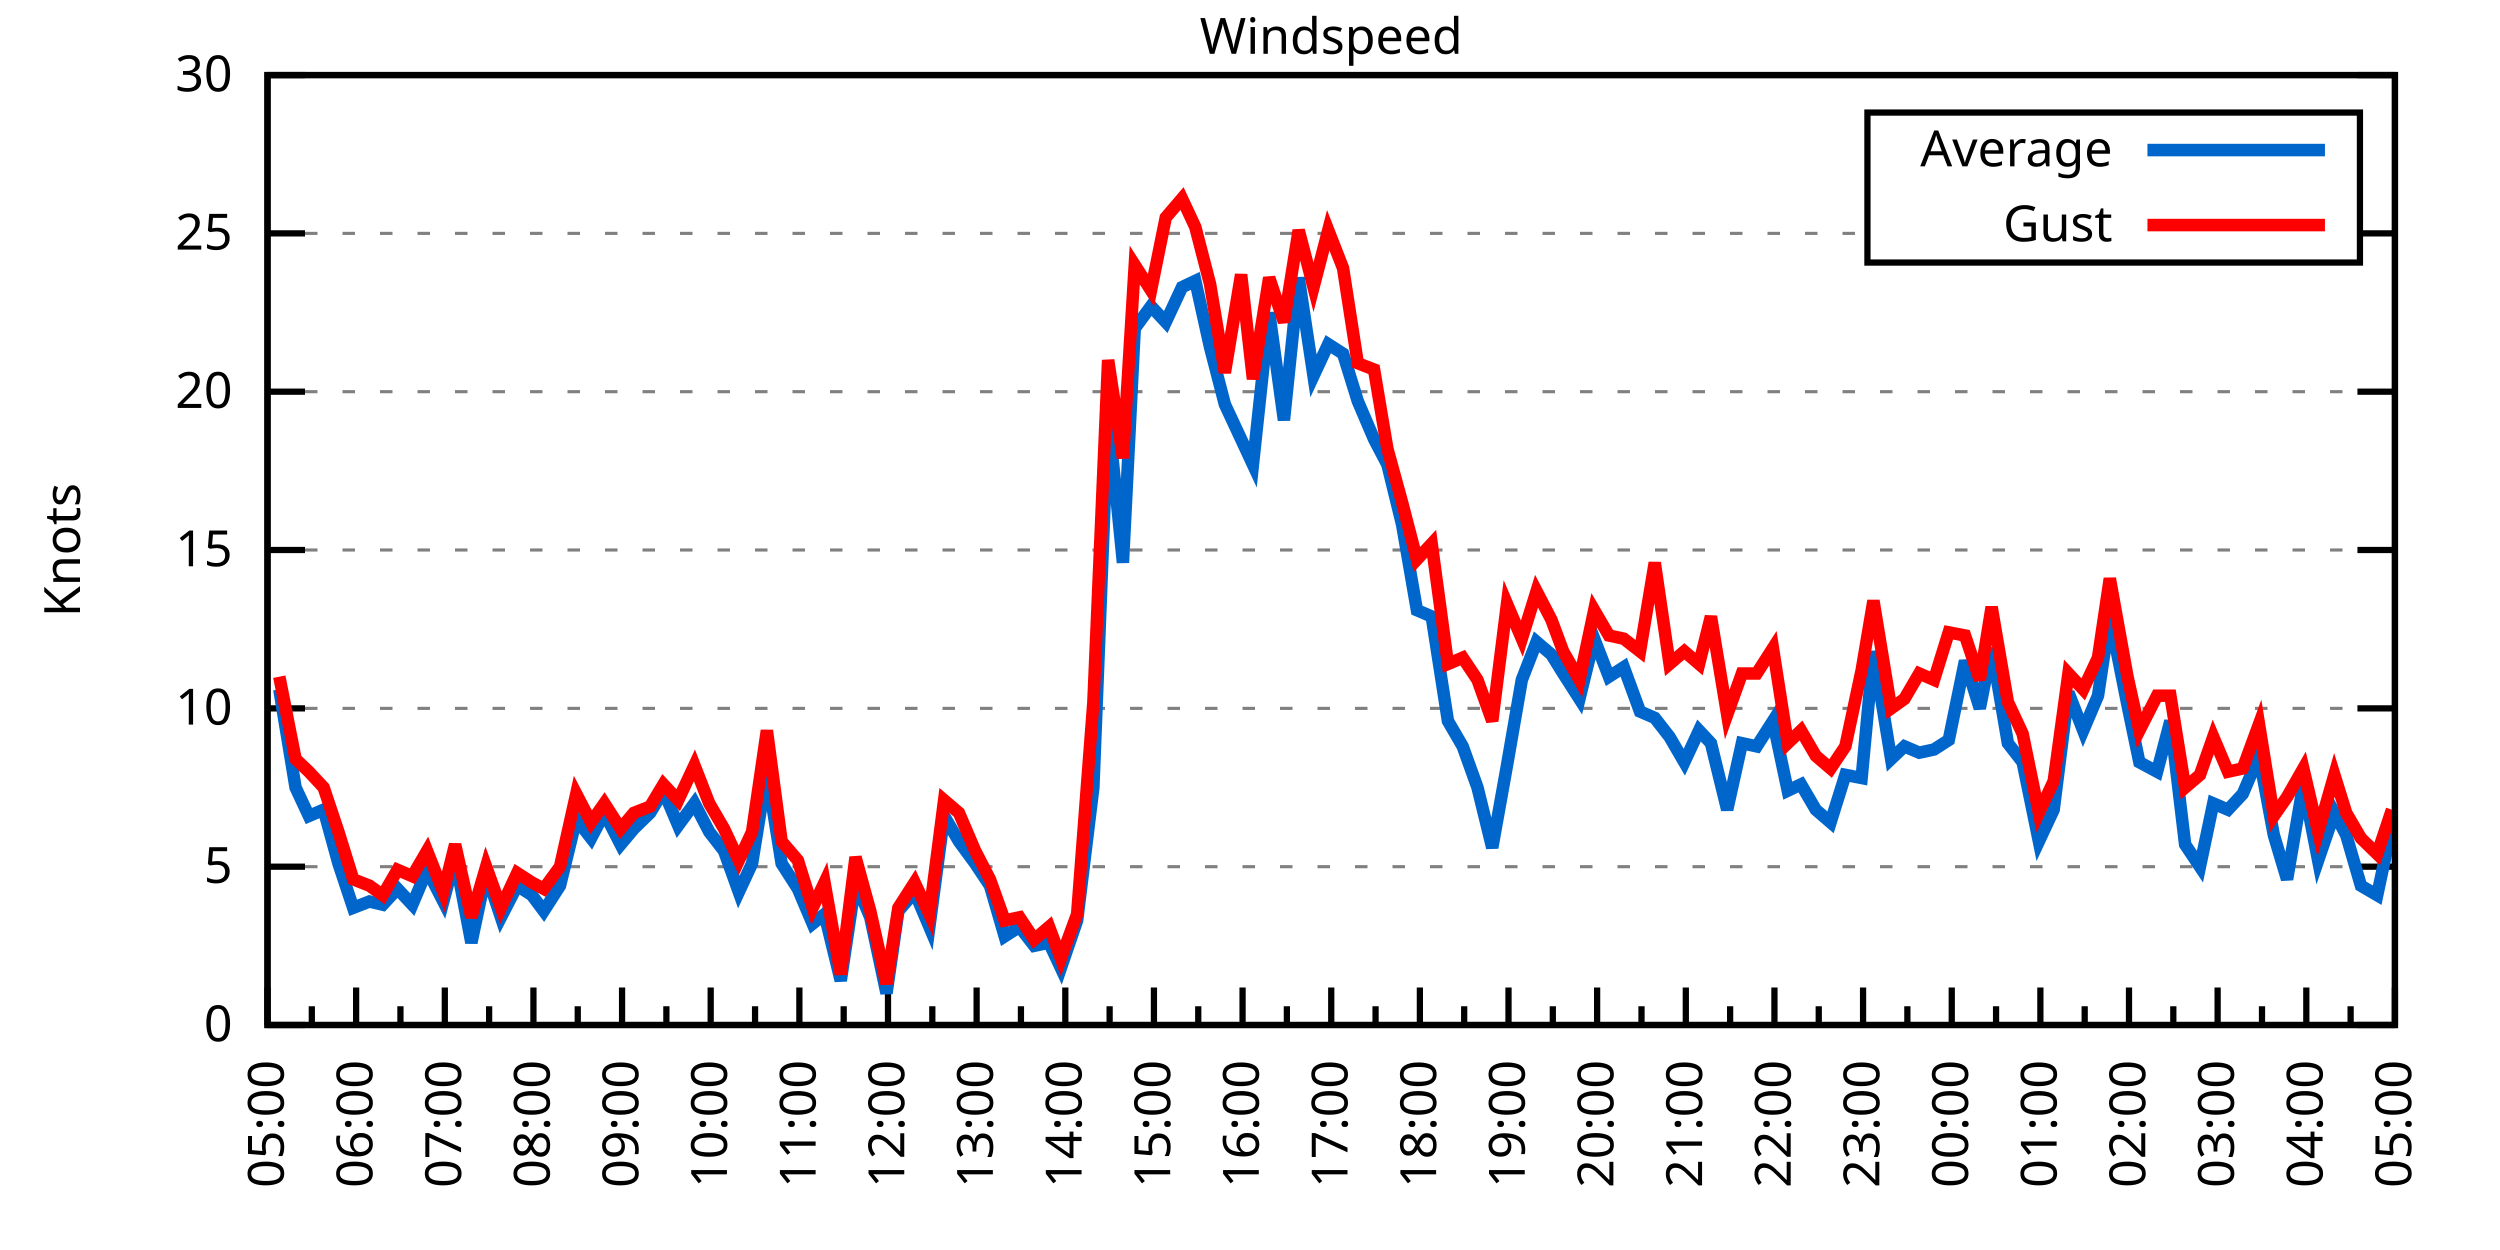
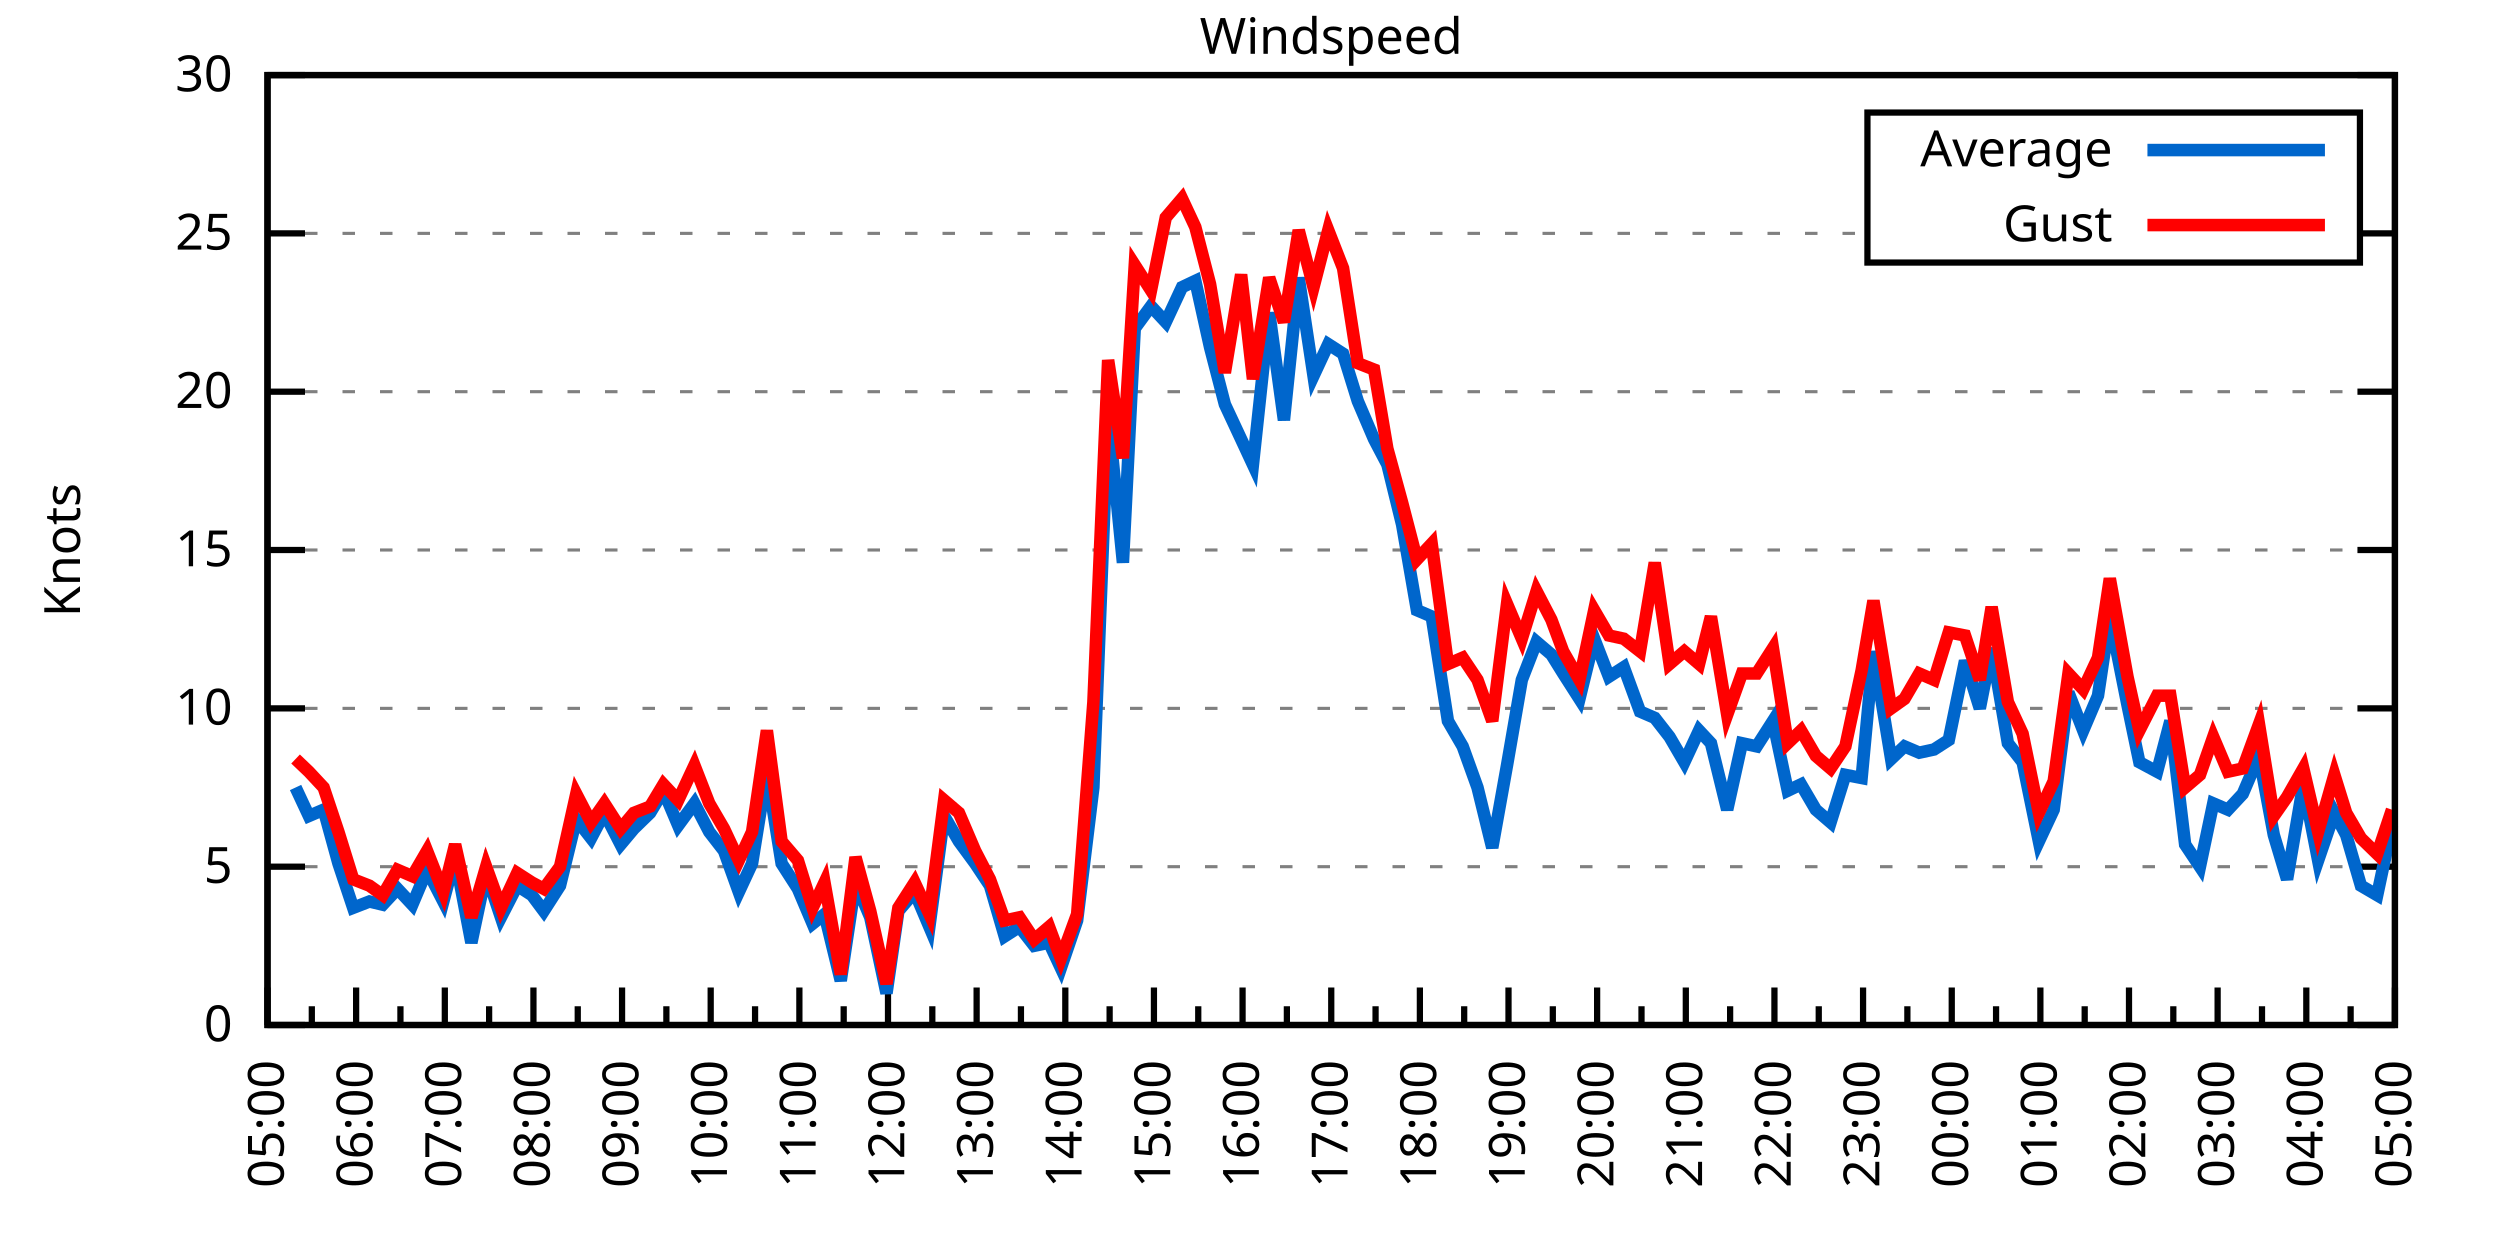
<svg xmlns="http://www.w3.org/2000/svg" xmlns:xlink="http://www.w3.org/1999/xlink" width="400" height="200" viewBox="0 0 400 200">
  <g id="gnuplot_canvas">
    <rect x="0" y="0" width="400" height="200" fill="none" />
    <defs>
      <circle id="gpDot" r="0.5" stroke-width="0.5" stroke="currentColor" />
      <path id="gpPt0" stroke-width="0.333" stroke="currentColor" d="M-1,0 h2 M0,-1 v2" />
      <path id="gpPt1" stroke-width="0.333" stroke="currentColor" d="M-1,-1 L1,1 M1,-1 L-1,1" />
      <path id="gpPt2" stroke-width="0.333" stroke="currentColor" d="M-1,0 L1,0 M0,-1 L0,1 M-1,-1 L1,1 M-1,1 L1,-1" />
      <rect id="gpPt3" stroke-width="0.333" stroke="currentColor" x="-1" y="-1" width="2" height="2" />
      <rect id="gpPt4" stroke-width="0.333" stroke="currentColor" fill="currentColor" x="-1" y="-1" width="2" height="2" />
      <circle id="gpPt5" stroke-width="0.333" stroke="currentColor" cx="0" cy="0" r="1" />
      <use xlink:href="#gpPt5" id="gpPt6" fill="currentColor" stroke="none" />
      <path id="gpPt7" stroke-width="0.333" stroke="currentColor" d="M0,-1.33 L-1.33,0.67 L1.33,0.67 z" />
      <use xlink:href="#gpPt7" id="gpPt8" fill="currentColor" stroke="none" />
      <use xlink:href="#gpPt7" id="gpPt9" stroke="currentColor" transform="rotate(180)" />
      <use xlink:href="#gpPt9" id="gpPt10" fill="currentColor" stroke="none" />
      <use xlink:href="#gpPt3" id="gpPt11" stroke="currentColor" transform="rotate(45)" />
      <use xlink:href="#gpPt11" id="gpPt12" fill="currentColor" stroke="none" />
      <path id="gpPt13" stroke-width="0.333" stroke="currentColor" d="M0,1.330 L1.265,0.411 L0.782,-1.067 L-0.782,-1.076 L-1.265,0.411 z" />
      <use xlink:href="#gpPt13" id="gpPt14" fill="currentColor" stroke="none" />
      <filter id="textbox" filterUnits="objectBoundingBox" x="0" y="0" height="1" width="1">
        <feFlood flood-color="white" flood-opacity="1" result="bgnd" />
        <feComposite in="SourceGraphic" in2="bgnd" operator="atop" />
      </filter>
      <filter id="greybox" filterUnits="objectBoundingBox" x="0" y="0" height="1" width="1">
        <feFlood flood-color="lightgrey" flood-opacity="1" result="grey" />
        <feComposite in="SourceGraphic" in2="grey" operator="atop" />
      </filter>
    </defs>
    <g fill="none" color="white" stroke="currentColor" stroke-width="1.00" stroke-linecap="butt" stroke-linejoin="miter">
</g>
    <g fill="none" color="black" stroke="currentColor" stroke-width="1.00" stroke-linecap="butt" stroke-linejoin="miter">
      <g stroke="none" shape-rendering="crispEdges">
        <polygon fill="rgb(255, 255, 255)" points="42.80,164.00 383.18,164.00 383.18,12.02 42.80,12.02 " />
      </g>
    </g>
    <g fill="none" color="black" stroke="currentColor" stroke-width="1.00" stroke-linecap="butt" stroke-linejoin="miter">
</g>
    <g fill="none" color="black" stroke="black" stroke-width="0.50" stroke-linecap="butt" stroke-linejoin="miter">
</g>
    <g fill="none" color="gray" stroke="currentColor" stroke-width="0.50" stroke-linecap="butt" stroke-linejoin="miter">
      <path stroke="gray" stroke-dasharray="2,4" class="gridline" d="M42.80,164.00 L383.19,164.00  " />
    </g>
    <g fill="none" color="gray" stroke="gray" stroke-width="1.00" stroke-linecap="butt" stroke-linejoin="miter">
</g>
    <g fill="none" color="black" stroke="currentColor" stroke-width="1.00" stroke-linecap="butt" stroke-linejoin="miter">
      <path stroke="black" d="M42.80,164.00 L48.80,164.00 M383.19,164.00 L377.19,164.00  " />
      <g transform="translate(37.20,166.60)" stroke="none" fill="black" font-family="Sans" font-size="8.00" text-anchor="end">
        <text>
          <tspan font-family="Sans"> 0</tspan>
        </text>
      </g>
    </g>
    <g fill="none" color="black" stroke="currentColor" stroke-width="1.00" stroke-linecap="butt" stroke-linejoin="miter">
</g>
    <g fill="none" color="black" stroke="black" stroke-width="0.50" stroke-linecap="butt" stroke-linejoin="miter">
</g>
    <g fill="none" color="gray" stroke="currentColor" stroke-width="0.50" stroke-linecap="butt" stroke-linejoin="miter">
      <path stroke="gray" stroke-dasharray="2,4" class="gridline" d="M42.80,138.67 L383.19,138.67  " />
    </g>
    <g fill="none" color="gray" stroke="gray" stroke-width="1.00" stroke-linecap="butt" stroke-linejoin="miter">
</g>
    <g fill="none" color="black" stroke="currentColor" stroke-width="1.00" stroke-linecap="butt" stroke-linejoin="miter">
      <path stroke="black" d="M42.80,138.67 L48.80,138.67 M383.19,138.67 L377.19,138.67  " />
      <g transform="translate(37.20,141.27)" stroke="none" fill="black" font-family="Sans" font-size="8.00" text-anchor="end">
        <text>
          <tspan font-family="Sans"> 5</tspan>
        </text>
      </g>
    </g>
    <g fill="none" color="black" stroke="currentColor" stroke-width="1.00" stroke-linecap="butt" stroke-linejoin="miter">
</g>
    <g fill="none" color="black" stroke="black" stroke-width="0.50" stroke-linecap="butt" stroke-linejoin="miter">
</g>
    <g fill="none" color="gray" stroke="currentColor" stroke-width="0.50" stroke-linecap="butt" stroke-linejoin="miter">
      <path stroke="gray" stroke-dasharray="2,4" class="gridline" d="M42.80,113.34 L383.19,113.34  " />
    </g>
    <g fill="none" color="gray" stroke="gray" stroke-width="1.00" stroke-linecap="butt" stroke-linejoin="miter">
</g>
    <g fill="none" color="black" stroke="currentColor" stroke-width="1.00" stroke-linecap="butt" stroke-linejoin="miter">
      <path stroke="black" d="M42.80,113.34 L48.80,113.34 M383.19,113.34 L377.19,113.34  " />
      <g transform="translate(37.20,115.94)" stroke="none" fill="black" font-family="Sans" font-size="8.00" text-anchor="end">
        <text>
          <tspan font-family="Sans"> 10</tspan>
        </text>
      </g>
    </g>
    <g fill="none" color="black" stroke="currentColor" stroke-width="1.00" stroke-linecap="butt" stroke-linejoin="miter">
</g>
    <g fill="none" color="black" stroke="black" stroke-width="0.50" stroke-linecap="butt" stroke-linejoin="miter">
</g>
    <g fill="none" color="gray" stroke="currentColor" stroke-width="0.50" stroke-linecap="butt" stroke-linejoin="miter">
      <path stroke="gray" stroke-dasharray="2,4" class="gridline" d="M42.80,88.00 L383.19,88.00  " />
    </g>
    <g fill="none" color="gray" stroke="gray" stroke-width="1.00" stroke-linecap="butt" stroke-linejoin="miter">
</g>
    <g fill="none" color="black" stroke="currentColor" stroke-width="1.00" stroke-linecap="butt" stroke-linejoin="miter">
      <path stroke="black" d="M42.80,88.00 L48.80,88.00 M383.19,88.00 L377.19,88.00  " />
      <g transform="translate(37.20,90.60)" stroke="none" fill="black" font-family="Sans" font-size="8.00" text-anchor="end">
        <text>
          <tspan font-family="Sans"> 15</tspan>
        </text>
      </g>
    </g>
    <g fill="none" color="black" stroke="currentColor" stroke-width="1.00" stroke-linecap="butt" stroke-linejoin="miter">
</g>
    <g fill="none" color="black" stroke="black" stroke-width="0.50" stroke-linecap="butt" stroke-linejoin="miter">
</g>
    <g fill="none" color="gray" stroke="currentColor" stroke-width="0.50" stroke-linecap="butt" stroke-linejoin="miter">
      <path stroke="gray" stroke-dasharray="2,4" class="gridline" d="M42.80,62.67 L383.19,62.67  " />
    </g>
    <g fill="none" color="gray" stroke="gray" stroke-width="1.00" stroke-linecap="butt" stroke-linejoin="miter">
</g>
    <g fill="none" color="black" stroke="currentColor" stroke-width="1.00" stroke-linecap="butt" stroke-linejoin="miter">
      <path stroke="black" d="M42.80,62.67 L48.80,62.67 M383.19,62.67 L377.19,62.67  " />
      <g transform="translate(37.20,65.27)" stroke="none" fill="black" font-family="Sans" font-size="8.00" text-anchor="end">
        <text>
          <tspan font-family="Sans"> 20</tspan>
        </text>
      </g>
    </g>
    <g fill="none" color="black" stroke="currentColor" stroke-width="1.00" stroke-linecap="butt" stroke-linejoin="miter">
</g>
    <g fill="none" color="black" stroke="black" stroke-width="0.50" stroke-linecap="butt" stroke-linejoin="miter">
</g>
    <g fill="none" color="gray" stroke="currentColor" stroke-width="0.50" stroke-linecap="butt" stroke-linejoin="miter">
      <path stroke="gray" stroke-dasharray="2,4" class="gridline" d="M42.80,37.34 L298.79,37.34 M377.59,37.34 L383.19,37.34  " />
    </g>
    <g fill="none" color="gray" stroke="gray" stroke-width="1.00" stroke-linecap="butt" stroke-linejoin="miter">
</g>
    <g fill="none" color="black" stroke="currentColor" stroke-width="1.00" stroke-linecap="butt" stroke-linejoin="miter">
      <path stroke="black" d="M42.80,37.34 L48.80,37.34 M383.19,37.34 L377.19,37.34  " />
      <g transform="translate(37.20,39.94)" stroke="none" fill="black" font-family="Sans" font-size="8.00" text-anchor="end">
        <text>
          <tspan font-family="Sans"> 25</tspan>
        </text>
      </g>
    </g>
    <g fill="none" color="black" stroke="currentColor" stroke-width="1.00" stroke-linecap="butt" stroke-linejoin="miter">
</g>
    <g fill="none" color="black" stroke="black" stroke-width="0.50" stroke-linecap="butt" stroke-linejoin="miter">
</g>
    <g fill="none" color="gray" stroke="currentColor" stroke-width="0.50" stroke-linecap="butt" stroke-linejoin="miter">
      <path stroke="gray" stroke-dasharray="2,4" class="gridline" d="M42.80,12.01 L383.19,12.01  " />
    </g>
    <g fill="none" color="gray" stroke="gray" stroke-width="1.00" stroke-linecap="butt" stroke-linejoin="miter">
</g>
    <g fill="none" color="black" stroke="currentColor" stroke-width="1.00" stroke-linecap="butt" stroke-linejoin="miter">
      <path stroke="black" d="M42.80,12.01 L48.80,12.01 M383.19,12.01 L377.19,12.01  " />
      <g transform="translate(37.20,14.61)" stroke="none" fill="black" font-family="Sans" font-size="8.00" text-anchor="end">
        <text>
          <tspan font-family="Sans"> 30</tspan>
        </text>
      </g>
    </g>
    <g fill="none" color="black" stroke="currentColor" stroke-width="1.00" stroke-linecap="butt" stroke-linejoin="miter">
      <path stroke="black" d="M42.80,164.00 L42.80,158.00  " />
      <g transform="translate(45.40,169.60) rotate(270)" stroke="none" fill="black" font-family="Sans" font-size="8.00" text-anchor="end">
        <text>
          <tspan font-family="Sans">05:00</tspan>
        </text>
      </g>
    </g>
    <g fill="none" color="black" stroke="currentColor" stroke-width="1.00" stroke-linecap="butt" stroke-linejoin="miter">
      <path stroke="black" d="M49.89,164.00 L49.89,161.00 M56.98,164.00 L56.98,158.00  " />
      <g transform="translate(59.58,169.60) rotate(270)" stroke="none" fill="black" font-family="Sans" font-size="8.00" text-anchor="end">
        <text>
          <tspan font-family="Sans">06:00</tspan>
        </text>
      </g>
    </g>
    <g fill="none" color="black" stroke="currentColor" stroke-width="1.00" stroke-linecap="butt" stroke-linejoin="miter">
      <path stroke="black" d="M64.07,164.00 L64.07,161.00 M71.17,164.00 L71.17,158.00  " />
      <g transform="translate(73.77,169.60) rotate(270)" stroke="none" fill="black" font-family="Sans" font-size="8.00" text-anchor="end">
        <text>
          <tspan font-family="Sans">07:00</tspan>
        </text>
      </g>
    </g>
    <g fill="none" color="black" stroke="currentColor" stroke-width="1.00" stroke-linecap="butt" stroke-linejoin="miter">
      <path stroke="black" d="M78.26,164.00 L78.26,161.00 M85.35,164.00 L85.35,158.00  " />
      <g transform="translate(87.95,169.60) rotate(270)" stroke="none" fill="black" font-family="Sans" font-size="8.00" text-anchor="end">
        <text>
          <tspan font-family="Sans">08:00</tspan>
        </text>
      </g>
    </g>
    <g fill="none" color="black" stroke="currentColor" stroke-width="1.00" stroke-linecap="butt" stroke-linejoin="miter">
      <path stroke="black" d="M92.44,164.00 L92.44,161.00 M99.53,164.00 L99.53,158.00  " />
      <g transform="translate(102.13,169.60) rotate(270)" stroke="none" fill="black" font-family="Sans" font-size="8.00" text-anchor="end">
        <text>
          <tspan font-family="Sans">09:00</tspan>
        </text>
      </g>
    </g>
    <g fill="none" color="black" stroke="currentColor" stroke-width="1.00" stroke-linecap="butt" stroke-linejoin="miter">
      <path stroke="black" d="M106.62,164.00 L106.62,161.00 M113.71,164.00 L113.71,158.00  " />
      <g transform="translate(116.31,169.60) rotate(270)" stroke="none" fill="black" font-family="Sans" font-size="8.00" text-anchor="end">
        <text>
          <tspan font-family="Sans">10:00</tspan>
        </text>
      </g>
    </g>
    <g fill="none" color="black" stroke="currentColor" stroke-width="1.00" stroke-linecap="butt" stroke-linejoin="miter">
      <path stroke="black" d="M120.81,164.00 L120.81,161.00 M127.90,164.00 L127.90,158.00  " />
      <g transform="translate(130.50,169.60) rotate(270)" stroke="none" fill="black" font-family="Sans" font-size="8.00" text-anchor="end">
        <text>
          <tspan font-family="Sans">11:00</tspan>
        </text>
      </g>
    </g>
    <g fill="none" color="black" stroke="currentColor" stroke-width="1.00" stroke-linecap="butt" stroke-linejoin="miter">
      <path stroke="black" d="M134.99,164.00 L134.99,161.00 M142.08,164.00 L142.08,158.00  " />
      <g transform="translate(144.68,169.60) rotate(270)" stroke="none" fill="black" font-family="Sans" font-size="8.00" text-anchor="end">
        <text>
          <tspan font-family="Sans">12:00</tspan>
        </text>
      </g>
    </g>
    <g fill="none" color="black" stroke="currentColor" stroke-width="1.00" stroke-linecap="butt" stroke-linejoin="miter">
      <path stroke="black" d="M149.17,164.00 L149.17,161.00 M156.26,164.00 L156.26,158.00  " />
      <g transform="translate(158.86,169.60) rotate(270)" stroke="none" fill="black" font-family="Sans" font-size="8.00" text-anchor="end">
        <text>
          <tspan font-family="Sans">13:00</tspan>
        </text>
      </g>
    </g>
    <g fill="none" color="black" stroke="currentColor" stroke-width="1.00" stroke-linecap="butt" stroke-linejoin="miter">
      <path stroke="black" d="M163.35,164.00 L163.35,161.00 M170.45,164.00 L170.45,158.00  " />
      <g transform="translate(173.05,169.60) rotate(270)" stroke="none" fill="black" font-family="Sans" font-size="8.00" text-anchor="end">
        <text>
          <tspan font-family="Sans">14:00</tspan>
        </text>
      </g>
    </g>
    <g fill="none" color="black" stroke="currentColor" stroke-width="1.00" stroke-linecap="butt" stroke-linejoin="miter">
      <path stroke="black" d="M177.54,164.00 L177.54,161.00 M184.63,164.00 L184.63,158.00  " />
      <g transform="translate(187.23,169.60) rotate(270)" stroke="none" fill="black" font-family="Sans" font-size="8.00" text-anchor="end">
        <text>
          <tspan font-family="Sans">15:00</tspan>
        </text>
      </g>
    </g>
    <g fill="none" color="black" stroke="currentColor" stroke-width="1.00" stroke-linecap="butt" stroke-linejoin="miter">
      <path stroke="black" d="M191.72,164.00 L191.72,161.00 M198.81,164.00 L198.81,158.00  " />
      <g transform="translate(201.41,169.60) rotate(270)" stroke="none" fill="black" font-family="Sans" font-size="8.00" text-anchor="end">
        <text>
          <tspan font-family="Sans">16:00</tspan>
        </text>
      </g>
    </g>
    <g fill="none" color="black" stroke="currentColor" stroke-width="1.00" stroke-linecap="butt" stroke-linejoin="miter">
      <path stroke="black" d="M205.90,164.00 L205.90,161.00 M213.00,164.00 L213.00,158.00  " />
      <g transform="translate(215.60,169.60) rotate(270)" stroke="none" fill="black" font-family="Sans" font-size="8.00" text-anchor="end">
        <text>
          <tspan font-family="Sans">17:00</tspan>
        </text>
      </g>
    </g>
    <g fill="none" color="black" stroke="currentColor" stroke-width="1.00" stroke-linecap="butt" stroke-linejoin="miter">
      <path stroke="black" d="M220.09,164.00 L220.09,161.00 M227.18,164.00 L227.18,158.00  " />
      <g transform="translate(229.78,169.60) rotate(270)" stroke="none" fill="black" font-family="Sans" font-size="8.00" text-anchor="end">
        <text>
          <tspan font-family="Sans">18:00</tspan>
        </text>
      </g>
    </g>
    <g fill="none" color="black" stroke="currentColor" stroke-width="1.00" stroke-linecap="butt" stroke-linejoin="miter">
      <path stroke="black" d="M234.27,164.00 L234.27,161.00 M241.36,164.00 L241.36,158.00  " />
      <g transform="translate(243.96,169.60) rotate(270)" stroke="none" fill="black" font-family="Sans" font-size="8.00" text-anchor="end">
        <text>
          <tspan font-family="Sans">19:00</tspan>
        </text>
      </g>
    </g>
    <g fill="none" color="black" stroke="currentColor" stroke-width="1.00" stroke-linecap="butt" stroke-linejoin="miter">
      <path stroke="black" d="M248.45,164.00 L248.45,161.00 M255.54,164.00 L255.54,158.00  " />
      <g transform="translate(258.14,169.60) rotate(270)" stroke="none" fill="black" font-family="Sans" font-size="8.00" text-anchor="end">
        <text>
          <tspan font-family="Sans">20:00</tspan>
        </text>
      </g>
    </g>
    <g fill="none" color="black" stroke="currentColor" stroke-width="1.00" stroke-linecap="butt" stroke-linejoin="miter">
      <path stroke="black" d="M262.64,164.00 L262.64,161.00 M269.73,164.00 L269.73,158.00  " />
      <g transform="translate(272.33,169.60) rotate(270)" stroke="none" fill="black" font-family="Sans" font-size="8.00" text-anchor="end">
        <text>
          <tspan font-family="Sans">21:00</tspan>
        </text>
      </g>
    </g>
    <g fill="none" color="black" stroke="currentColor" stroke-width="1.00" stroke-linecap="butt" stroke-linejoin="miter">
      <path stroke="black" d="M276.82,164.00 L276.82,161.00 M283.91,164.00 L283.91,158.00  " />
      <g transform="translate(286.51,169.60) rotate(270)" stroke="none" fill="black" font-family="Sans" font-size="8.00" text-anchor="end">
        <text>
          <tspan font-family="Sans">22:00</tspan>
        </text>
      </g>
    </g>
    <g fill="none" color="black" stroke="currentColor" stroke-width="1.00" stroke-linecap="butt" stroke-linejoin="miter">
      <path stroke="black" d="M291.00,164.00 L291.00,161.00 M298.09,164.00 L298.09,158.00  " />
      <g transform="translate(300.69,169.60) rotate(270)" stroke="none" fill="black" font-family="Sans" font-size="8.00" text-anchor="end">
        <text>
          <tspan font-family="Sans">23:00</tspan>
        </text>
      </g>
    </g>
    <g fill="none" color="black" stroke="currentColor" stroke-width="1.00" stroke-linecap="butt" stroke-linejoin="miter">
      <path stroke="black" d="M305.18,164.00 L305.18,161.00 M312.28,164.00 L312.28,158.00  " />
      <g transform="translate(314.88,169.60) rotate(270)" stroke="none" fill="black" font-family="Sans" font-size="8.00" text-anchor="end">
        <text>
          <tspan font-family="Sans">00:00</tspan>
        </text>
      </g>
    </g>
    <g fill="none" color="black" stroke="currentColor" stroke-width="1.00" stroke-linecap="butt" stroke-linejoin="miter">
      <path stroke="black" d="M319.37,164.00 L319.37,161.00 M326.46,164.00 L326.46,158.00  " />
      <g transform="translate(329.06,169.60) rotate(270)" stroke="none" fill="black" font-family="Sans" font-size="8.00" text-anchor="end">
        <text>
          <tspan font-family="Sans">01:00</tspan>
        </text>
      </g>
    </g>
    <g fill="none" color="black" stroke="currentColor" stroke-width="1.00" stroke-linecap="butt" stroke-linejoin="miter">
      <path stroke="black" d="M333.55,164.00 L333.55,161.00 M340.64,164.00 L340.64,158.00  " />
      <g transform="translate(343.24,169.60) rotate(270)" stroke="none" fill="black" font-family="Sans" font-size="8.00" text-anchor="end">
        <text>
          <tspan font-family="Sans">02:00</tspan>
        </text>
      </g>
    </g>
    <g fill="none" color="black" stroke="currentColor" stroke-width="1.00" stroke-linecap="butt" stroke-linejoin="miter">
      <path stroke="black" d="M347.73,164.00 L347.73,161.00 M354.82,164.00 L354.82,158.00  " />
      <g transform="translate(357.42,169.60) rotate(270)" stroke="none" fill="black" font-family="Sans" font-size="8.00" text-anchor="end">
        <text>
          <tspan font-family="Sans">03:00</tspan>
        </text>
      </g>
    </g>
    <g fill="none" color="black" stroke="currentColor" stroke-width="1.00" stroke-linecap="butt" stroke-linejoin="miter">
      <path stroke="black" d="M361.92,164.00 L361.92,161.00 M369.01,164.00 L369.01,158.00  " />
      <g transform="translate(371.61,169.60) rotate(270)" stroke="none" fill="black" font-family="Sans" font-size="8.00" text-anchor="end">
        <text>
          <tspan font-family="Sans">04:00</tspan>
        </text>
      </g>
    </g>
    <g fill="none" color="black" stroke="currentColor" stroke-width="1.00" stroke-linecap="butt" stroke-linejoin="miter">
      <path stroke="black" d="M376.10,164.00 L376.10,161.00 M383.19,164.00 L383.19,158.00  " />
      <g transform="translate(385.79,169.60) rotate(270)" stroke="none" fill="black" font-family="Sans" font-size="8.00" text-anchor="end">
        <text>
          <tspan font-family="Sans">05:00</tspan>
        </text>
      </g>
    </g>
    <g fill="none" color="black" stroke="currentColor" stroke-width="1.00" stroke-linecap="butt" stroke-linejoin="miter">
</g>
    <g fill="none" color="black" stroke="currentColor" stroke-width="1.00" stroke-linecap="butt" stroke-linejoin="miter">
      <path stroke="black" d="M42.80,12.01 L42.80,164.00 L383.19,164.00 L383.19,12.01 L42.80,12.01 Z  " />
    </g>
    <g fill="none" color="black" stroke="currentColor" stroke-width="1.00" stroke-linecap="butt" stroke-linejoin="miter">
      <g transform="translate(12.80,88.01) rotate(270)" stroke="none" fill="black" font-family="Sans" font-size="8.00" text-anchor="middle">
        <text>
          <tspan font-family="Sans">Knots</tspan>
        </text>
      </g>
    </g>
    <g fill="none" color="black" stroke="currentColor" stroke-width="1.00" stroke-linecap="butt" stroke-linejoin="miter">
</g>
    <g fill="none" color="black" stroke="currentColor" stroke-width="1.00" stroke-linecap="butt" stroke-linejoin="miter">
      <path stroke="black" d="M298.79,42.01 L298.79,18.01 L377.59,18.01 L377.59,42.01 L298.79,42.01 Z  " />
    </g>
    <g id="Windspeed_plot_1">
      <g fill="none" color="white" stroke="black" stroke-width="2.00" stroke-linecap="butt" stroke-linejoin="miter">
</g>
      <g fill="none" color="black" stroke="currentColor" stroke-width="2.00" stroke-linecap="butt" stroke-linejoin="miter">
        <g transform="translate(337.99,26.61)" stroke="none" fill="black" font-family="Sans" font-size="8.00" text-anchor="end">
          <text>
            <tspan font-family="Sans">Average</tspan>
          </text>
        </g>
      </g>
      <g fill="none" color="black" stroke="currentColor" stroke-width="2.00" stroke-linecap="butt" stroke-linejoin="miter">
-         <path stroke="rgb(  0, 102, 204)" d="M343.59,24.01 L371.99,24.01 M44.69,110.30 L47.29,126.00 L49.42,130.56 L51.78,129.55 L54.15,138.16 L56.51,145.25   L59.11,144.24 L61.24,144.75 L63.60,142.21 L65.97,144.75 L68.33,139.17 L70.93,144.24 L72.82,137.15 L75.42,150.83   L77.78,139.68 L80.15,146.77 L82.75,141.71 L85.11,143.23 L87.00,145.76 L89.60,141.71 L92.20,131.07 L94.57,134.11   L96.70,130.06 L99.30,135.12 L101.42,132.59 L104.02,130.06 L106.15,126.51 L108.51,132.08 L111.11,128.54 L113.48,133.10   L115.84,136.14 L118.21,142.72 L120.33,138.16 L122.70,123.47 L125.06,138.16 L127.66,142.21 L130.02,147.79 L131.92,146.27   L134.52,156.91 L136.88,141.20 L139.24,146.77 L141.84,158.93 L143.74,145.76 L146.34,142.72 L148.70,148.29 L151.06,130.56   L153.43,134.62 L156.03,138.16 L158.39,141.71 L160.75,149.81 L163.12,148.29 L165.48,151.33 L167.85,150.83 L169.74,154.88   L172.34,147.28 L174.94,126.00 L177.30,66.22 L179.67,90.03 L181.56,52.54 L184.16,48.99 L186.52,51.53 L189.12,45.95   L191.25,44.94 L193.61,55.58 L195.98,64.70 L198.58,70.27 L200.47,74.33 L203.07,50.01 L205.43,67.23 L207.79,44.43   L210.16,60.14 L212.52,55.07 L214.89,56.59 L217.25,64.19 L219.85,70.27 L221.98,74.33 L224.34,83.95 L226.71,97.63   L229.07,98.64 L231.67,115.36 L234.03,119.42 L236.40,126.00 L238.76,135.63 L241.12,122.46 L243.49,108.78 L245.85,102.70   L248.22,104.72 L250.11,107.76 L252.71,111.82 L255.07,102.19 L257.43,108.27 L259.80,106.75 L262.40,113.84 L264.76,114.86   L267.13,117.90 L269.49,121.95 L271.85,116.88 L273.75,118.91 L276.35,129.55 L278.71,118.91 L281.07,119.42 L283.67,115.36   L286.04,126.51 L288.16,125.50 L290.53,129.55 L292.89,131.58 L295.26,123.98 L297.86,124.48 L299.75,104.22 L302.58,121.44   L304.71,119.42 L307.08,120.43 L309.44,119.92 L311.80,118.40 L314.40,105.74 L316.77,113.34 L318.66,103.71 L321.26,118.91   L323.62,121.95 L326.22,134.62 L328.59,129.55 L330.95,110.80 L333.31,116.88 L335.68,111.31 L337.57,98.64 L340.40,112.83   L342.30,121.95 L345.13,123.47 L347.26,115.36 L349.62,135.12 L351.99,138.67 L354.12,128.54 L356.48,129.55 L358.84,127.02   L361.44,120.94 L363.81,133.60 L365.93,140.69 L368.53,125.50 L370.90,137.66 L373.50,130.06 L375.39,133.60 L377.75,141.71   L380.35,143.23 L382.72,132.08  " />
+         <path stroke="rgb(  0, 102, 204)" d="M343.59,24.01 L371.99,24.01 M47.29,126.00 L49.42,130.56 L51.78,129.55 L54.15,138.16 L56.51,145.25 L59.11,144.24   L61.24,144.75 L63.60,142.21 L65.97,144.75 L68.33,139.17 L70.93,144.24 L72.82,137.15 L75.42,150.83 L77.78,139.68   L80.15,146.77 L82.75,141.71 L85.11,143.23 L87.00,145.76 L89.60,141.71 L92.20,131.07 L94.57,134.11 L96.70,130.06   L99.30,135.12 L101.42,132.59 L104.02,130.06 L106.15,126.51 L108.51,132.08 L111.11,128.54 L113.48,133.10 L115.84,136.14   L118.21,142.72 L120.33,138.16 L122.70,123.47 L125.06,138.16 L127.66,142.21 L130.02,147.79 L131.92,146.27 L134.52,156.91   L136.88,141.20 L139.24,146.77 L141.84,158.93 L143.74,145.76 L146.34,142.72 L148.70,148.29 L151.06,130.56 L153.43,134.62   L156.03,138.16 L158.39,141.71 L160.75,149.81 L163.12,148.29 L165.48,151.33 L167.85,150.83 L169.74,154.88 L172.34,147.28   L174.94,126.00 L177.30,66.22 L179.67,90.03 L181.56,52.54 L184.16,48.99 L186.52,51.53 L189.12,45.95 L191.25,44.94   L193.61,55.58 L195.98,64.70 L198.58,70.27 L200.47,74.33 L203.07,50.01 L205.43,67.23 L207.79,44.43 L210.16,60.14   L212.52,55.07 L214.89,56.59 L217.25,64.19 L219.85,70.27 L221.98,74.33 L224.34,83.95 L226.71,97.63 L229.07,98.64   L231.67,115.36 L234.03,119.42 L236.40,126.00 L238.76,135.63 L241.12,122.46 L243.49,108.78 L245.85,102.70 L248.22,104.72   L250.11,107.76 L252.71,111.82 L255.07,102.19 L257.43,108.27 L259.80,106.75 L262.40,113.84 L264.76,114.86 L267.13,117.90   L269.49,121.95 L271.85,116.88 L273.75,118.91 L276.35,129.55 L278.71,118.91 L281.07,119.42 L283.67,115.36 L286.04,126.51   L288.16,125.50 L290.53,129.55 L292.89,131.58 L295.26,123.98 L297.86,124.48 L299.75,104.22 L302.58,121.44 L304.71,119.42   L307.08,120.43 L309.44,119.92 L311.80,118.40 L314.40,105.74 L316.77,113.34 L318.66,103.71 L321.26,118.91 L323.62,121.95   L326.22,134.62 L328.59,129.55 L330.95,110.80 L333.31,116.88 L335.68,111.31 L337.57,98.64 L340.40,112.83 L342.30,121.95   L345.13,123.47 L347.26,115.36 L349.62,135.12 L351.99,138.67 L354.12,128.54 L356.48,129.55 L358.84,127.02 L361.44,120.94   L363.81,133.60 L365.93,140.69 L368.53,125.50 L370.90,137.66 L373.50,130.06 L375.39,133.60 L377.75,141.71 L380.35,143.23   L382.72,132.08  " />
      </g>
    </g>
    <g id="Windspeed_plot_2">
      <g fill="none" color="black" stroke="currentColor" stroke-width="2.00" stroke-linecap="butt" stroke-linejoin="miter">
        <g transform="translate(337.99,38.61)" stroke="none" fill="black" font-family="Sans" font-size="8.00" text-anchor="end">
          <text>
            <tspan font-family="Sans">Gust</tspan>
          </text>
        </g>
      </g>
      <g fill="none" color="black" stroke="currentColor" stroke-width="2.00" stroke-linecap="butt" stroke-linejoin="miter">
-         <path stroke="rgb(255,   0,   0)" d="M343.59,36.01 L371.99,36.01 M44.69,108.27 L47.29,121.44 L49.42,123.47 L51.78,126.00 L54.15,133.10 L56.51,140.69   L59.11,141.71 L61.24,143.23 L63.60,139.17 L65.97,140.19 L68.33,136.14 L70.93,142.72 L72.82,135.12 L75.42,146.77   L77.78,138.67 L80.15,145.25 L82.75,139.68 L85.11,141.20 L87.00,142.21 L89.60,138.67 L92.20,127.02 L94.57,131.58   L96.70,128.54 L99.30,132.59 L101.42,130.06 L104.02,129.04 L106.15,125.50 L108.51,128.03 L111.11,122.46 L113.48,128.54   L115.84,132.59 L118.21,137.66 L120.33,133.10 L122.70,116.88 L125.06,134.62 L127.66,137.66 L130.02,145.25 L131.92,141.20   L134.52,155.89 L136.88,137.15 L139.24,145.76 L141.84,157.41 L143.74,145.25 L146.34,141.20 L148.70,146.27 L151.06,128.03   L153.43,130.06 L156.03,136.14 L158.39,140.69 L160.75,147.28 L163.12,146.77 L165.48,150.32 L167.85,148.29 L169.74,153.36   L172.34,146.27 L174.94,112.32 L177.30,57.61 L179.67,73.31 L181.56,42.41 L184.16,46.46 L186.52,34.81 L189.12,31.77   L191.25,36.33 L193.61,45.45 L195.98,59.63 L198.58,43.93 L200.47,60.65 L203.07,44.43 L205.43,51.53 L207.79,36.84   L210.16,45.95 L212.52,36.84 L214.89,42.91 L217.25,58.11 L219.85,59.13 L221.98,71.79 L224.34,80.41 L226.71,89.52   L229.07,86.99 L231.67,106.24 L234.03,105.23 L236.40,108.78 L238.76,115.36 L241.12,96.62 L243.49,102.19 L245.85,94.59   L248.22,99.15 L250.11,104.22 L252.71,108.78 L255.07,97.63 L257.43,101.68 L259.80,102.19 L262.40,104.22 L264.76,90.03   L267.13,106.24 L269.49,104.22 L271.85,106.24 L273.75,98.64 L276.35,114.35 L278.71,107.76 L281.07,107.76 L283.67,103.71   L286.04,118.91 L288.16,116.88 L290.53,120.94 L292.89,122.96 L295.26,119.42 L297.86,107.26 L299.75,96.11 L302.58,113.34   L304.71,111.82 L307.08,107.76 L309.44,108.78 L311.80,101.18 L314.40,101.68 L316.77,108.78 L318.66,97.12 L321.26,112.32   L323.62,117.39 L326.22,130.06 L328.59,124.99 L330.95,107.76 L333.31,110.30 L335.68,105.23 L337.57,92.56 L340.40,108.27   L342.30,116.88 L345.13,111.31 L347.26,111.31 L349.62,126.00 L351.99,123.98 L354.12,117.90 L356.48,123.47 L358.84,122.96   L361.44,115.87 L363.81,130.56 L365.93,127.52 L368.53,122.96 L370.90,133.10 L373.50,123.98 L375.39,130.06 L377.75,134.11   L380.35,136.64 L382.72,129.55  " />
+         <path stroke="rgb(255,   0,   0)" d="M343.59,36.01 L371.99,36.01 M47.29,121.44 L49.42,123.47 L51.78,126.00 L54.15,133.10 L56.51,140.69 L59.11,141.71   L61.24,143.23 L63.60,139.17 L65.97,140.19 L68.33,136.14 L70.93,142.72 L72.82,135.12 L75.42,146.77 L77.78,138.67   L80.15,145.25 L82.75,139.68 L85.11,141.20 L87.00,142.21 L89.60,138.67 L92.20,127.02 L94.57,131.58 L96.70,128.54   L99.30,132.59 L101.42,130.06 L104.02,129.04 L106.15,125.50 L108.51,128.03 L111.11,122.46 L113.48,128.54 L115.84,132.59   L118.21,137.66 L120.33,133.10 L122.70,116.88 L125.06,134.62 L127.66,137.66 L130.02,145.25 L131.92,141.20 L134.52,155.89   L136.88,137.15 L139.24,145.76 L141.84,157.41 L143.74,145.25 L146.34,141.20 L148.70,146.27 L151.06,128.03 L153.43,130.06   L156.03,136.14 L158.39,140.69 L160.75,147.28 L163.12,146.77 L165.48,150.32 L167.85,148.29 L169.74,153.36 L172.34,146.27   L174.94,112.32 L177.30,57.61 L179.67,73.31 L181.56,42.41 L184.16,46.46 L186.52,34.81 L189.12,31.77 L191.25,36.33   L193.61,45.45 L195.98,59.63 L198.58,43.93 L200.47,60.65 L203.07,44.43 L205.43,51.53 L207.79,36.84 L210.16,45.95   L212.52,36.84 L214.89,42.91 L217.25,58.11 L219.85,59.13 L221.98,71.79 L224.34,80.41 L226.71,89.52 L229.07,86.99   L231.67,106.24 L234.03,105.23 L236.40,108.78 L238.76,115.36 L241.12,96.62 L243.49,102.19 L245.85,94.59 L248.22,99.15   L250.11,104.22 L252.71,108.78 L255.07,97.63 L257.43,101.68 L259.80,102.19 L262.40,104.22 L264.76,90.03 L267.13,106.24   L269.49,104.22 L271.85,106.24 L273.75,98.64 L276.35,114.35 L278.71,107.76 L281.07,107.76 L283.67,103.71 L286.04,118.91   L288.16,116.88 L290.53,120.94 L292.89,122.96 L295.26,119.42 L297.86,107.26 L299.75,96.11 L302.58,113.34 L304.71,111.82   L307.08,107.76 L309.44,108.78 L311.80,101.18 L314.40,101.68 L316.77,108.78 L318.66,97.12 L321.26,112.32 L323.62,117.39   L326.22,130.06 L328.59,124.99 L330.95,107.76 L333.31,110.30 L335.68,105.23 L337.57,92.56 L340.40,108.27 L342.30,116.88   L345.13,111.31 L347.26,111.31 L349.62,126.00 L351.99,123.98 L354.12,117.90 L356.48,123.47 L358.84,122.96 L361.44,115.87   L363.81,130.56 L365.93,127.52 L368.53,122.96 L370.90,133.10 L373.50,123.98 L375.39,130.06 L377.75,134.11 L380.35,136.64   L382.72,129.55  " />
      </g>
    </g>
    <g fill="none" color="black" stroke="currentColor" stroke-width="2.00" stroke-linecap="butt" stroke-linejoin="miter">
</g>
    <g fill="none" color="black" stroke="black" stroke-width="1.00" stroke-linecap="butt" stroke-linejoin="miter">
</g>
    <g fill="none" color="black" stroke="currentColor" stroke-width="1.00" stroke-linecap="butt" stroke-linejoin="miter">
      <path stroke="black" d="M42.80,12.01 L42.80,164.00 L383.19,164.00 L383.19,12.01 L42.80,12.01 Z  " />
    </g>
    <g fill="none" color="black" stroke="currentColor" stroke-width="1.00" stroke-linecap="butt" stroke-linejoin="miter">
      <g transform="translate(212.99,8.61)" stroke="none" fill="black" font-family="Sans" font-size="8.00" text-anchor="middle">
        <text>
          <tspan font-family="Sans">Windspeed</tspan>
        </text>
      </g>
    </g>
    <g fill="none" color="black" stroke="currentColor" stroke-width="1.00" stroke-linecap="butt" stroke-linejoin="miter">
</g>
  </g>
</svg>
